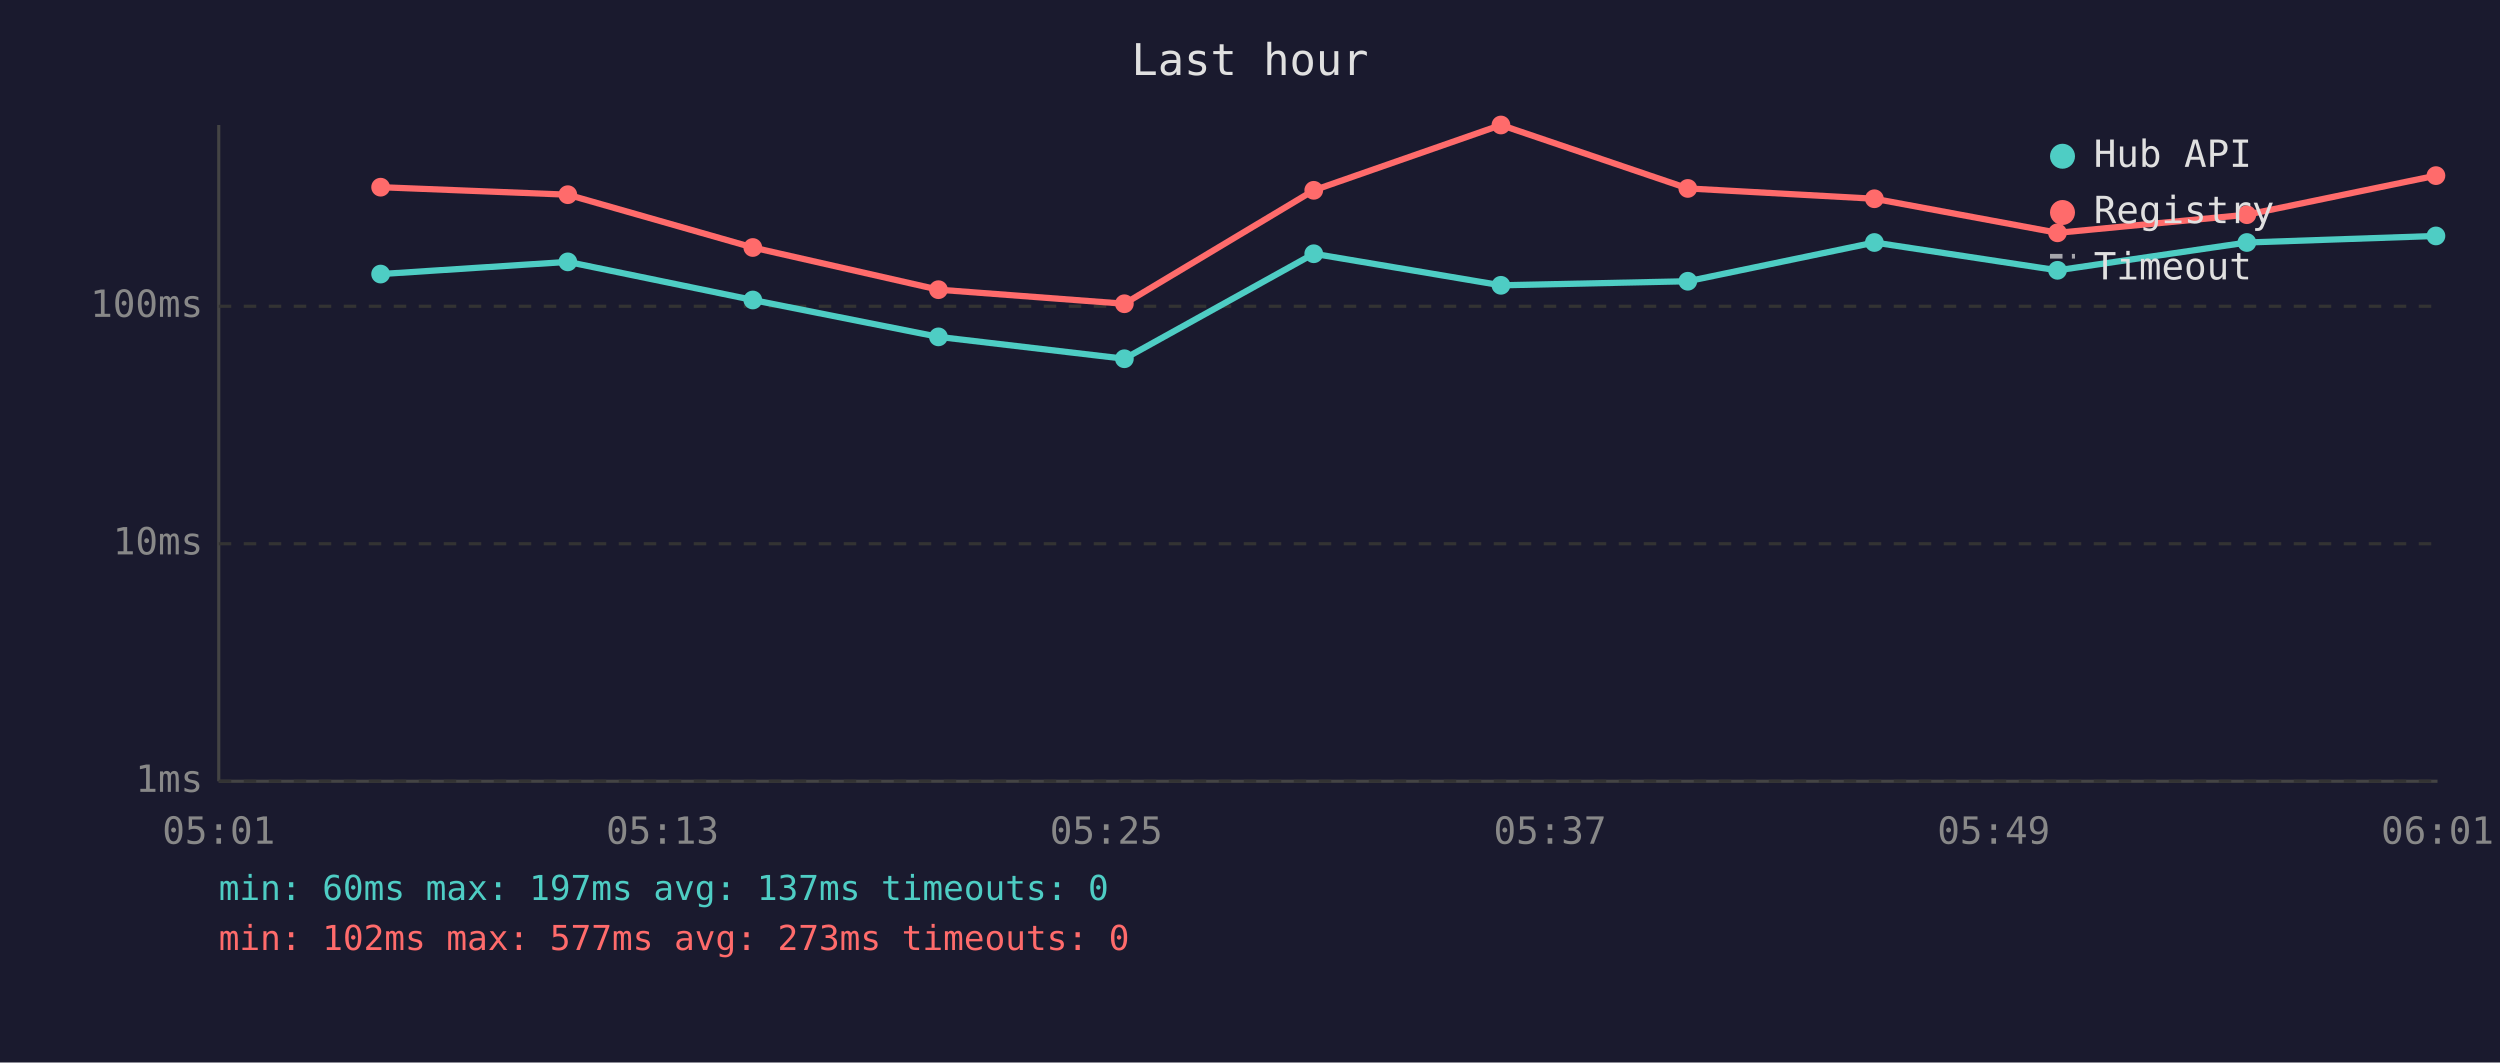
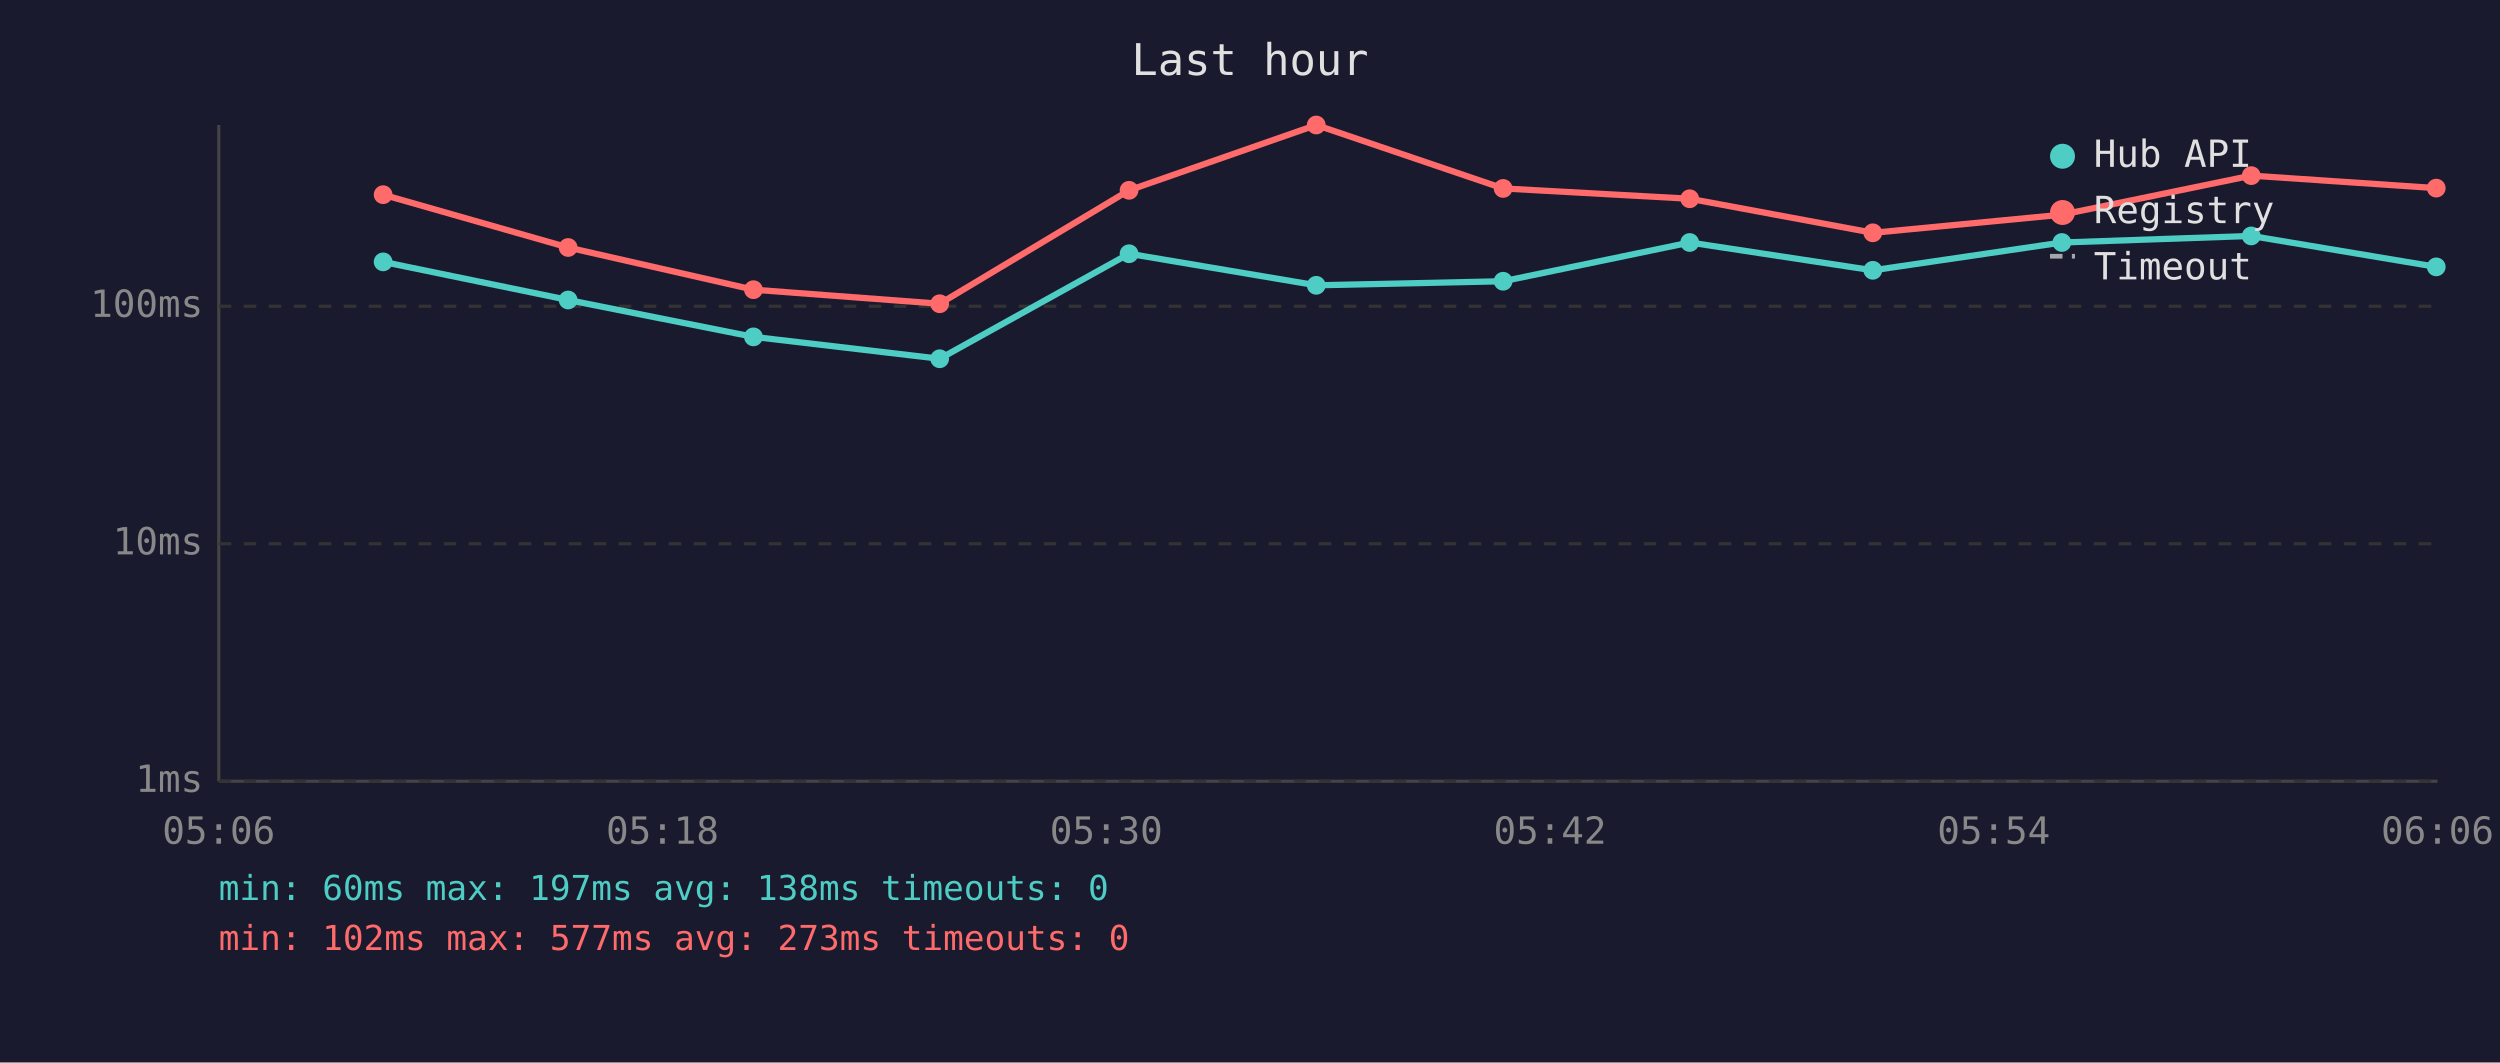
<svg xmlns="http://www.w3.org/2000/svg" viewBox="0 0 800 340" font-family="monospace" font-size="12">
  <rect width="800" height="340" fill="#1a1a2e" />
  <text x="400" y="24" fill="#e0e0e0" font-size="14" text-anchor="middle">Last hour</text>
  <line x1="70" y1="40" x2="70" y2="250" stroke="#444" stroke-width="1" />
  <line x1="70" y1="250" x2="780" y2="250" stroke="#444" stroke-width="1" />
  <line x1="70" y1="250" x2="780" y2="250" stroke="#333" stroke-width="1" stroke-dasharray="4" />
  <text x="65" y="250" fill="#888" text-anchor="end" dominant-baseline="middle">1ms</text>
  <line x1="70" y1="174" x2="780" y2="174" stroke="#333" stroke-width="1" stroke-dasharray="4" />
  <text x="65" y="174" fill="#888" text-anchor="end" dominant-baseline="middle">10ms</text>
  <line x1="70" y1="98" x2="780" y2="98" stroke="#333" stroke-width="1" stroke-dasharray="4" />
  <text x="65" y="98" fill="#888" text-anchor="end" dominant-baseline="middle">100ms</text>
-   <text x="70" y="270" fill="#888" text-anchor="middle">05:01</text>
-   <text x="212" y="270" fill="#888" text-anchor="middle">05:13</text>
-   <text x="354" y="270" fill="#888" text-anchor="middle">05:25</text>
-   <text x="496" y="270" fill="#888" text-anchor="middle">05:37</text>
-   <text x="638" y="270" fill="#888" text-anchor="middle">05:49</text>
-   <text x="780" y="270" fill="#888" text-anchor="middle">06:01</text>
-   <polyline points="121.8,87.7 181.7,83.8 240.9,96.0 300.3,107.8 359.8,114.8 420.4,81.2 480.3,91.3 540.1,90.0 599.8,77.6 658.4,86.5 719.0,77.6 779.5,75.5" fill="none" stroke="#4ecdc4" stroke-width="2" opacity="1" />
-   <circle cx="121.8" cy="87.7" r="3" fill="#4ecdc4" />
-   <circle cx="181.7" cy="83.8" r="3" fill="#4ecdc4" />
-   <circle cx="240.9" cy="96.0" r="3" fill="#4ecdc4" />
-   <circle cx="300.3" cy="107.8" r="3" fill="#4ecdc4" />
-   <circle cx="359.8" cy="114.8" r="3" fill="#4ecdc4" />
-   <circle cx="420.4" cy="81.2" r="3" fill="#4ecdc4" />
-   <circle cx="480.3" cy="91.3" r="3" fill="#4ecdc4" />
-   <circle cx="540.1" cy="90.0" r="3" fill="#4ecdc4" />
-   <circle cx="599.8" cy="77.6" r="3" fill="#4ecdc4" />
-   <circle cx="658.4" cy="86.5" r="3" fill="#4ecdc4" />
-   <circle cx="719.0" cy="77.6" r="3" fill="#4ecdc4" />
-   <circle cx="779.5" cy="75.5" r="3" fill="#4ecdc4" />
-   <polyline points="121.8,59.9 181.7,62.3 240.9,79.2 300.3,92.7 359.8,97.2 420.4,60.9 480.3,40.0 540.1,60.3 599.8,63.6 658.4,74.5 719.0,68.7 779.5,56.2" fill="none" stroke="#ff6b6b" stroke-width="2" opacity="1" />
-   <circle cx="121.8" cy="59.9" r="3" fill="#ff6b6b" />
-   <circle cx="181.7" cy="62.3" r="3" fill="#ff6b6b" />
-   <circle cx="240.9" cy="79.2" r="3" fill="#ff6b6b" />
-   <circle cx="300.3" cy="92.7" r="3" fill="#ff6b6b" />
-   <circle cx="359.8" cy="97.2" r="3" fill="#ff6b6b" />
-   <circle cx="420.4" cy="60.9" r="3" fill="#ff6b6b" />
-   <circle cx="480.3" cy="40.0" r="3" fill="#ff6b6b" />
-   <circle cx="540.1" cy="60.3" r="3" fill="#ff6b6b" />
-   <circle cx="599.8" cy="63.6" r="3" fill="#ff6b6b" />
-   <circle cx="658.4" cy="74.5" r="3" fill="#ff6b6b" />
-   <circle cx="719.0" cy="68.7" r="3" fill="#ff6b6b" />
-   <circle cx="779.5" cy="56.2" r="3" fill="#ff6b6b" />
+   <text x="70" y="270" fill="#888" text-anchor="middle">05:06</text>
+   <text x="212" y="270" fill="#888" text-anchor="middle">05:18</text>
+   <text x="354" y="270" fill="#888" text-anchor="middle">05:30</text>
+   <text x="496" y="270" fill="#888" text-anchor="middle">05:42</text>
+   <text x="638" y="270" fill="#888" text-anchor="middle">05:54</text>
+   <text x="780" y="270" fill="#888" text-anchor="middle">06:06</text>
+   <polyline points="122.6,83.8 181.8,96.0 241.1,107.8 300.7,114.8 361.3,81.2 421.2,91.3 481.0,90.0 540.7,77.6 599.3,86.5 659.8,77.6 720.4,75.5 779.6,85.4" fill="none" stroke="#4ecdc4" stroke-width="2" opacity="1" />
+   <circle cx="122.6" cy="83.8" r="3" fill="#4ecdc4" />
+   <circle cx="181.8" cy="96.0" r="3" fill="#4ecdc4" />
+   <circle cx="241.1" cy="107.8" r="3" fill="#4ecdc4" />
+   <circle cx="300.7" cy="114.8" r="3" fill="#4ecdc4" />
+   <circle cx="361.3" cy="81.2" r="3" fill="#4ecdc4" />
+   <circle cx="421.2" cy="91.3" r="3" fill="#4ecdc4" />
+   <circle cx="481.0" cy="90.0" r="3" fill="#4ecdc4" />
+   <circle cx="540.7" cy="77.6" r="3" fill="#4ecdc4" />
+   <circle cx="599.3" cy="86.5" r="3" fill="#4ecdc4" />
+   <circle cx="659.8" cy="77.6" r="3" fill="#4ecdc4" />
+   <circle cx="720.4" cy="75.5" r="3" fill="#4ecdc4" />
+   <circle cx="779.6" cy="85.4" r="3" fill="#4ecdc4" />
+   <polyline points="122.6,62.3 181.8,79.2 241.1,92.7 300.7,97.2 361.3,60.9 421.2,40.0 481.0,60.3 540.7,63.6 599.3,74.5 659.8,68.7 720.4,56.2 779.6,60.2" fill="none" stroke="#ff6b6b" stroke-width="2" opacity="1" />
+   <circle cx="122.6" cy="62.3" r="3" fill="#ff6b6b" />
+   <circle cx="181.8" cy="79.2" r="3" fill="#ff6b6b" />
+   <circle cx="241.1" cy="92.7" r="3" fill="#ff6b6b" />
+   <circle cx="300.7" cy="97.2" r="3" fill="#ff6b6b" />
+   <circle cx="361.3" cy="60.9" r="3" fill="#ff6b6b" />
+   <circle cx="421.2" cy="40.0" r="3" fill="#ff6b6b" />
+   <circle cx="481.0" cy="60.3" r="3" fill="#ff6b6b" />
+   <circle cx="540.7" cy="63.6" r="3" fill="#ff6b6b" />
+   <circle cx="599.3" cy="74.5" r="3" fill="#ff6b6b" />
+   <circle cx="659.8" cy="68.7" r="3" fill="#ff6b6b" />
+   <circle cx="720.4" cy="56.2" r="3" fill="#ff6b6b" />
+   <circle cx="779.6" cy="60.2" r="3" fill="#ff6b6b" />
  <circle cx="660" cy="50" r="4" fill="#4ecdc4" />
  <text x="670" y="50" fill="#e0e0e0" dominant-baseline="middle">Hub API</text>
  <circle cx="660" cy="68" r="4" fill="#ff6b6b" />
  <text x="670" y="68" fill="#e0e0e0" dominant-baseline="middle">Registry</text>
  <line x1="656" y1="82" x2="664" y2="82" stroke="#e0e0e0" stroke-width="1.5" stroke-dasharray="4,3" opacity="0.7" />
  <text x="670" y="86" fill="#e0e0e0" dominant-baseline="middle">Timeout</text>
-   <text x="70" y="288" fill="#4ecdc4" font-size="11">min: 60ms  max: 197ms  avg: 137ms  timeouts: 0</text>
+   <text x="70" y="288" fill="#4ecdc4" font-size="11">min: 60ms  max: 197ms  avg: 138ms  timeouts: 0</text>
  <text x="70" y="304" fill="#ff6b6b" font-size="11">min: 102ms  max: 577ms  avg: 273ms  timeouts: 0</text>
</svg>
